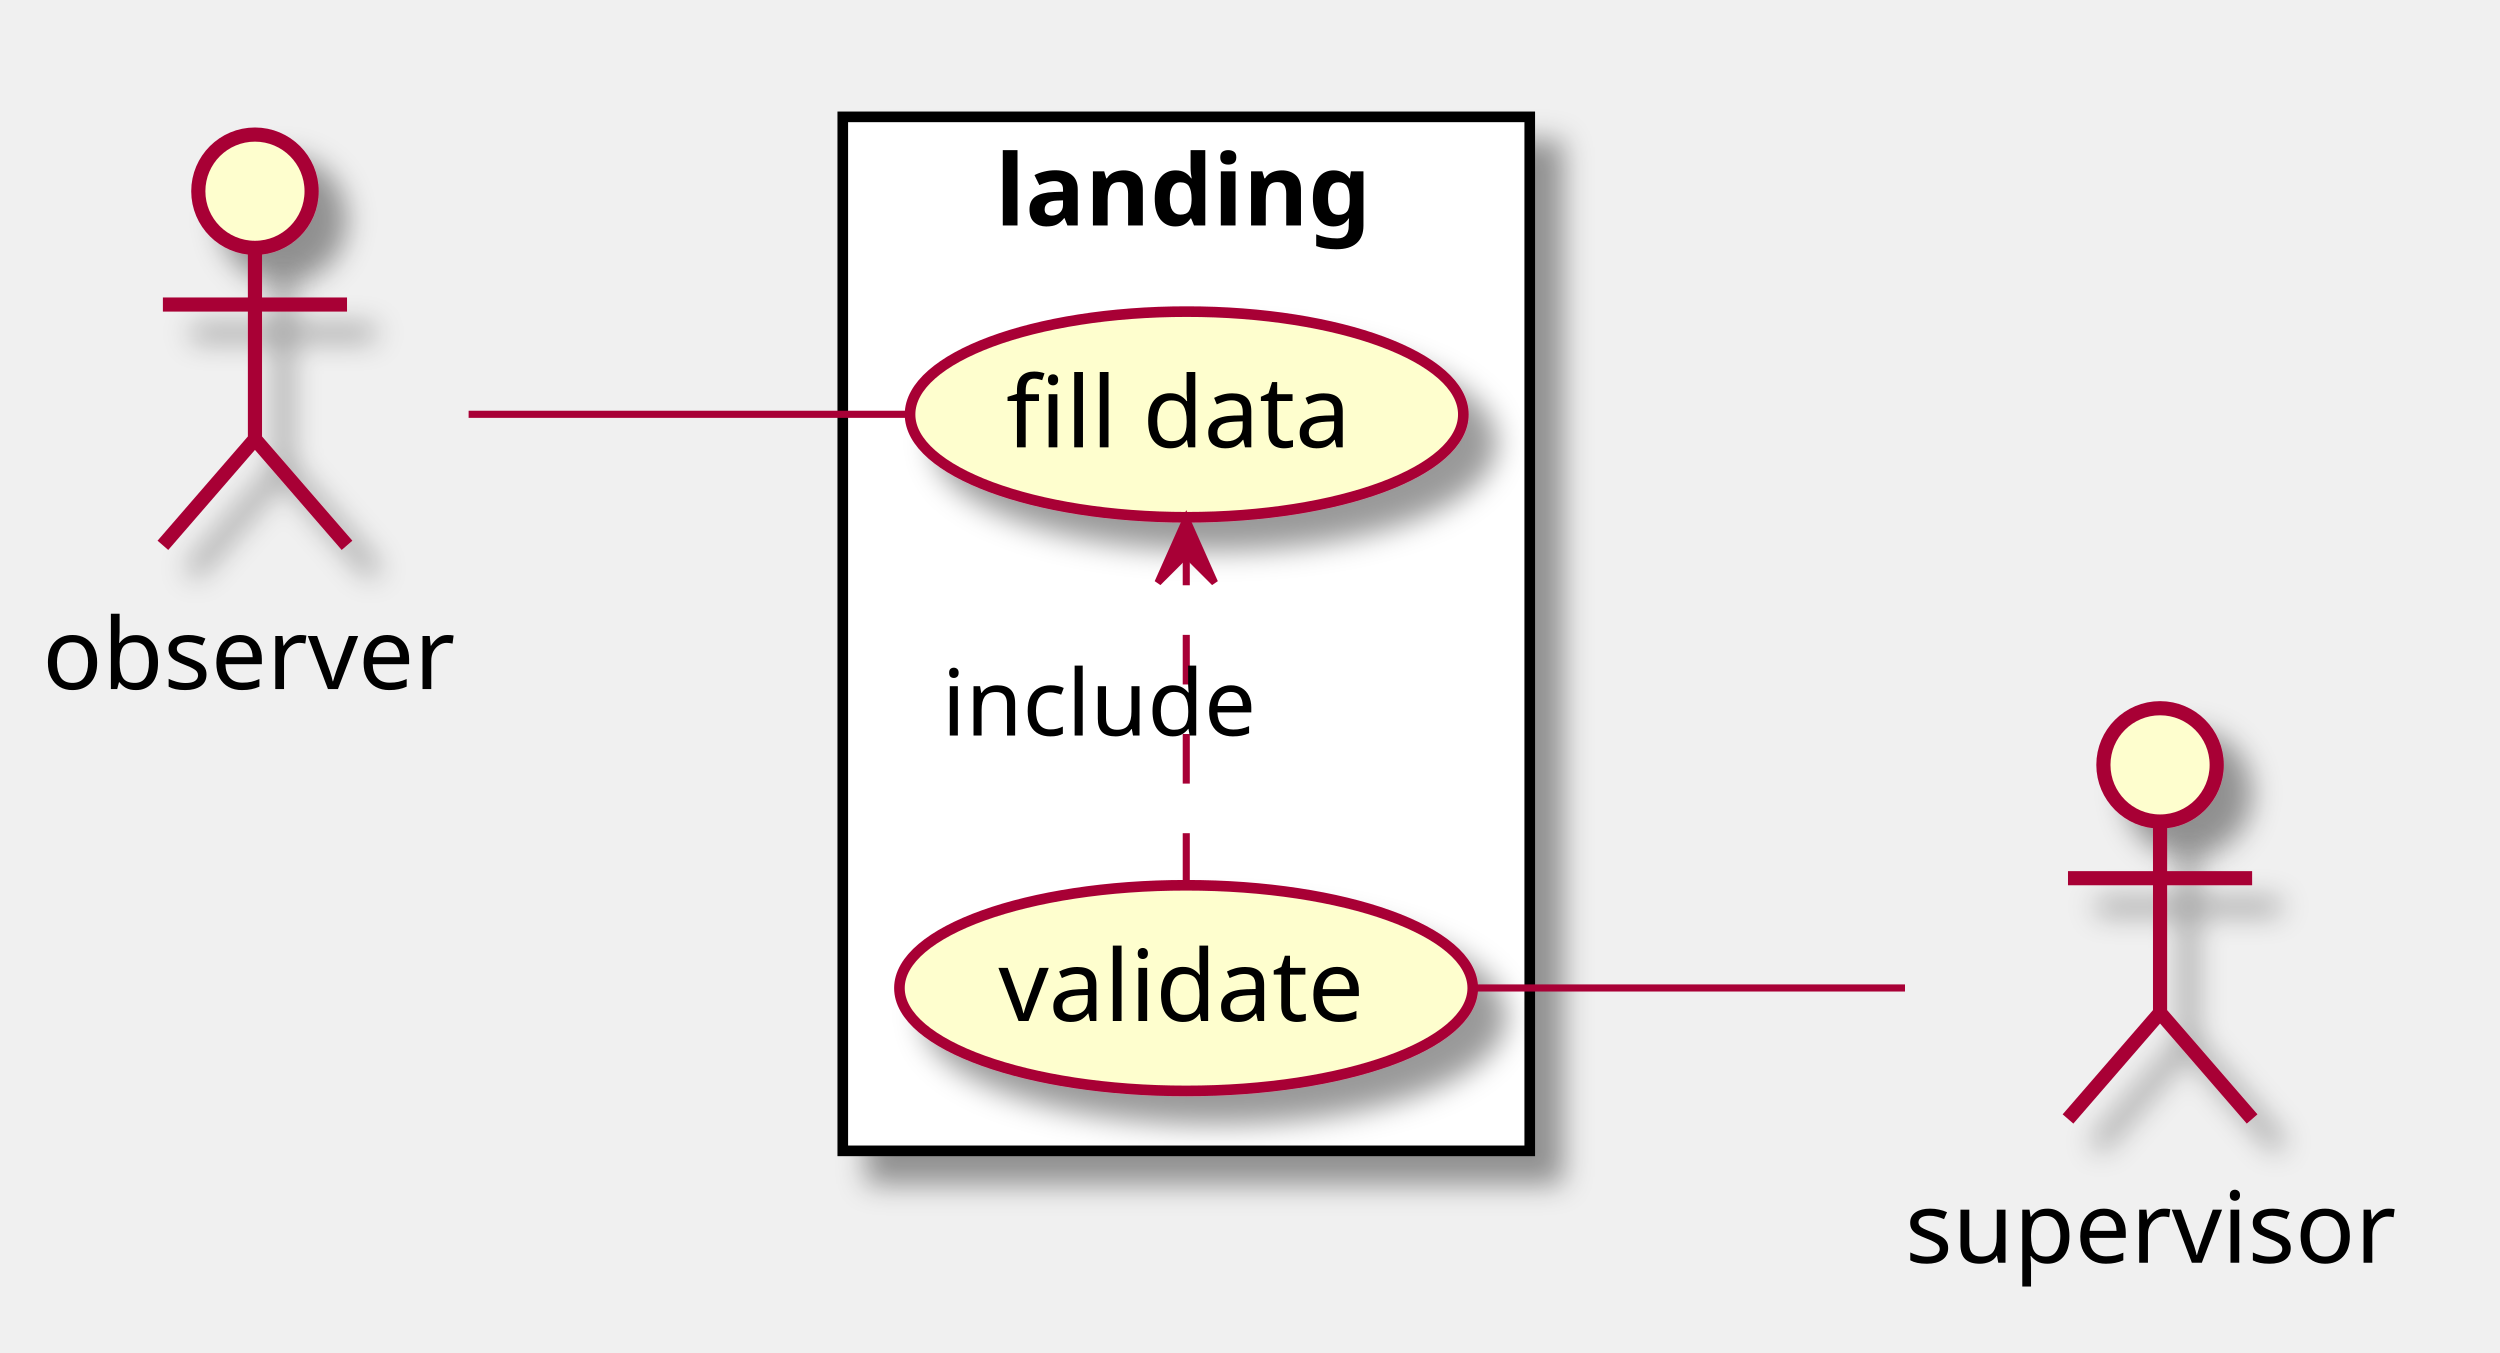
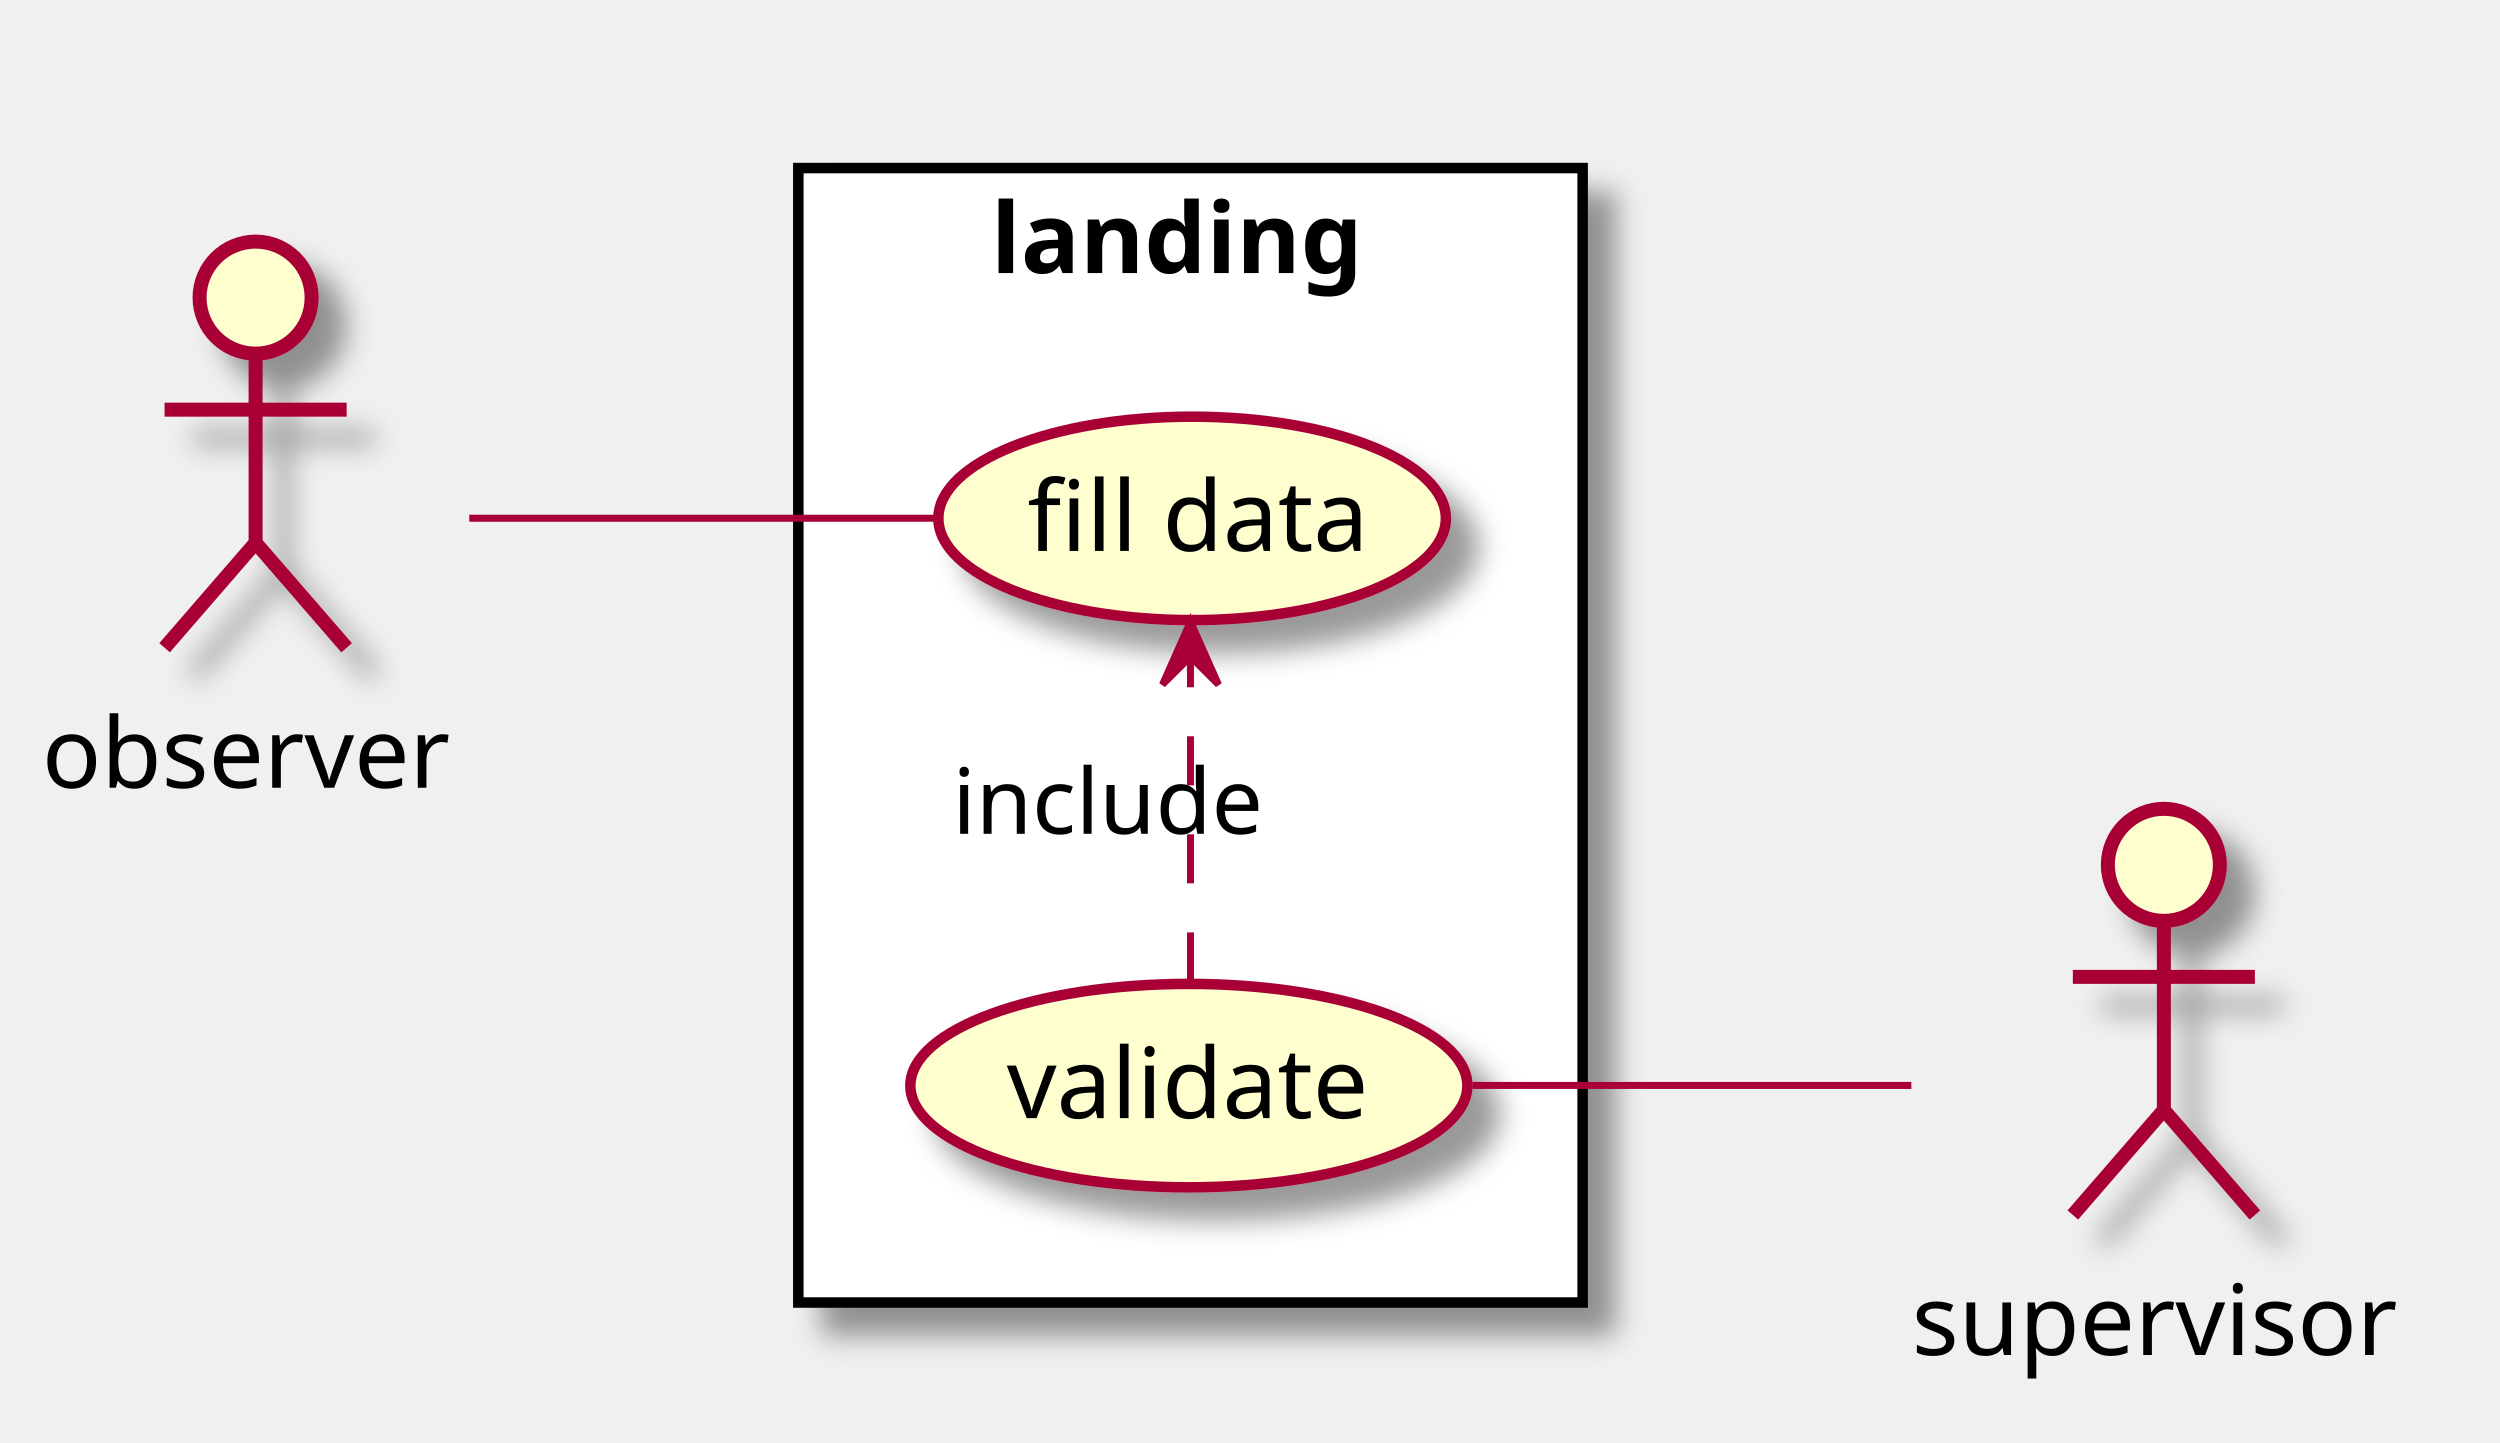
- <svg xmlns="http://www.w3.org/2000/svg" contentScriptType="application/ecmascript" contentStyleType="text/css" height="191px" preserveAspectRatio="none" style="width:353px;height:191px;" version="1.1" viewBox="0 0 353 191" width="353px" zoomAndPan="magnify">
+ <svg xmlns="http://www.w3.org/2000/svg" contentScriptType="application/ecmascript" contentStyleType="text/css" height="206px" preserveAspectRatio="none" style="width:357px;height:206px;" version="1.1" viewBox="0 0 357 206" width="357px" zoomAndPan="magnify">
  <defs>
    <filter height="300%" id="fl8ims6rnzhgq" width="300%" x="-1" y="-1">
      <feGaussianBlur result="blurOut" stdDeviation="2.0" />
      <feColorMatrix in="blurOut" result="blurOut2" type="matrix" values="0 0 0 0 0 0 0 0 0 0 0 0 0 0 0 0 0 0 .4 0" />
      <feOffset dx="4.0" dy="4.0" in="blurOut2" result="blurOut3" />
      <feBlend in="SourceGraphic" in2="blurOut3" mode="normal" />
    </filter>
  </defs>
  <g>
-     <rect fill="#FFFFFF" filter="url(#fl8ims6rnzhgq)" height="146" style="stroke: #000000; stroke-width: 1.5;" width="97" x="119" y="16.5" />
-     <text fill="#000000" font-family="sans-serif" font-size="14" font-weight="bold" lengthAdjust="spacingAndGlyphs" textLength="54" x="140.5" y="31.837">landing</text>
-     <ellipse cx="167.562" cy="58.519" fill="#FEFECE" filter="url(#fl8ims6rnzhgq)" rx="39.062" ry="14.519" style="stroke: #A80036; stroke-width: 1.5;" />
-     <text fill="#000000" font-family="sans-serif" font-size="14" lengthAdjust="spacingAndGlyphs" textLength="51" x="142.062" y="63.164">fill data</text>
-     <ellipse cx="167.477" cy="139.519" fill="#FEFECE" filter="url(#fl8ims6rnzhgq)" rx="40.477" ry="14.519" style="stroke: #A80036; stroke-width: 1.5;" />
-     <text fill="#000000" font-family="sans-serif" font-size="14" lengthAdjust="spacingAndGlyphs" textLength="53" x="140.977" y="144.164">validate</text>
-     <ellipse cx="36" cy="27" fill="#FEFECE" filter="url(#fl8ims6rnzhgq)" rx="8" ry="8" style="stroke: #A80036; stroke-width: 2.0;" />
-     <path d="M36,35 L36,62 M23,43 L49,43 M36,62 L23,77 M36,62 L49,77 " fill="none" filter="url(#fl8ims6rnzhgq)" style="stroke: #A80036; stroke-width: 2.0;" />
-     <text fill="#000000" font-family="sans-serif" font-size="14" lengthAdjust="spacingAndGlyphs" textLength="60" x="6" y="97.303">observer</text>
-     <ellipse cx="305" cy="108" fill="#FEFECE" filter="url(#fl8ims6rnzhgq)" rx="8" ry="8" style="stroke: #A80036; stroke-width: 2.0;" />
-     <path d="M305,116 L305,143 M292,124 L318,124 M305,143 L292,158 M305,143 L318,158 " fill="none" filter="url(#fl8ims6rnzhgq)" style="stroke: #A80036; stroke-width: 2.0;" />
-     <text fill="#000000" font-family="sans-serif" font-size="14" lengthAdjust="spacingAndGlyphs" textLength="72" x="269" y="178.303">supervisor</text>
-     <path d="M66.169,58.5 C84.671,58.5 108.551,58.5 128.482,58.5 " fill="none" id="observer-fill data" style="stroke: #A80036; stroke-width: 1.0;" />
-     <path d="M167.5,124.643 C167.5,111.627 167.5,92.607 167.5,78.3 " fill="none" id="validate-fill data" style="stroke: #A80036; stroke-width: 1.0; stroke-dasharray: 7.0,7.0;" />
-     <polygon fill="#A80036" points="167.5,73.263,163.5,82.263,167.5,78.263,171.5,82.263,167.5,73.263" style="stroke: #A80036; stroke-width: 1.0;" />
-     <text fill="#000000" font-family="sans-serif" font-size="13" lengthAdjust="spacingAndGlyphs" textLength="46" x="133" y="103.853">include</text>
-     <path d="M208.011,139.5 C227.34,139.5 250.273,139.5 268.986,139.5 " fill="none" id="validate-supervisor" style="stroke: #A80036; stroke-width: 1.0;" />
+     <rect fill="#FFFFFF" filter="url(#fl8ims6rnzhgq)" height="162" style="stroke: #000000; stroke-width: 1.5;" width="112" x="114" y="24" />
+     <text fill="#000000" font-family="sans-serif" font-size="14" font-weight="bold" lengthAdjust="spacingAndGlyphs" textLength="57" x="141.5" y="38.995">landing</text>
+     <ellipse cx="170.234" cy="74.024" fill="#FEFECE" filter="url(#fl8ims6rnzhgq)" rx="36.234" ry="14.524" style="stroke: #A80036; stroke-width: 1.5;" />
+     <text fill="#000000" font-family="sans-serif" font-size="14" lengthAdjust="spacingAndGlyphs" textLength="47" x="146.734" y="78.672">fill data</text>
+     <ellipse cx="169.77" cy="155.024" fill="#FEFECE" filter="url(#fl8ims6rnzhgq)" rx="39.77" ry="14.524" style="stroke: #A80036; stroke-width: 1.5;" />
+     <text fill="#000000" font-family="sans-serif" font-size="14" lengthAdjust="spacingAndGlyphs" textLength="52" x="143.77" y="159.672">validate</text>
+     <ellipse cx="36.5" cy="42.5" fill="#FEFECE" filter="url(#fl8ims6rnzhgq)" rx="8" ry="8" style="stroke: #A80036; stroke-width: 2.0;" />
+     <path d="M36.5,50.5 L36.5,77.5 M23.5,58.5 L49.5,58.5 M36.5,77.5 L23.5,92.5 M36.5,77.5 L49.5,92.5 " fill="none" filter="url(#fl8ims6rnzhgq)" style="stroke: #A80036; stroke-width: 2.0;" />
+     <text fill="#000000" font-family="sans-serif" font-size="14" lengthAdjust="spacingAndGlyphs" textLength="61" x="6" y="112.495">observer</text>
+     <ellipse cx="309" cy="123.5" fill="#FEFECE" filter="url(#fl8ims6rnzhgq)" rx="8" ry="8" style="stroke: #A80036; stroke-width: 2.0;" />
+     <path d="M309,131.5 L309,158.5 M296,139.5 L322,139.5 M309,158.5 L296,173.5 M309,158.5 L322,173.5 " fill="none" filter="url(#fl8ims6rnzhgq)" style="stroke: #A80036; stroke-width: 2.0;" />
+     <text fill="#000000" font-family="sans-serif" font-size="14" lengthAdjust="spacingAndGlyphs" textLength="72" x="273" y="193.495">supervisor</text>
+     <path d="M67.011,74 C86.851,74 113.092,74 133.988,74 " fill="none" id="observer-fill data" style="stroke: #A80036; stroke-width: 1.0;" />
+     <path d="M170,140.143 C170,127.127 170,108.107 170,93.8 " fill="none" id="validate-fill data" style="stroke: #A80036; stroke-width: 1.0; stroke-dasharray: 7.0,7.0;" />
+     <polygon fill="#A80036" points="170,88.762,166,97.762,170,93.762,174,97.762,170,88.762" style="stroke: #A80036; stroke-width: 1.0;" />
+     <text fill="#000000" font-family="sans-serif" font-size="13" lengthAdjust="spacingAndGlyphs" textLength="45" x="136" y="119.067">include</text>
+     <path d="M210.259,155 C230.026,155 253.793,155 272.94,155 " fill="none" id="validate-supervisor" style="stroke: #A80036; stroke-width: 1.0;" />
  </g>
</svg>
